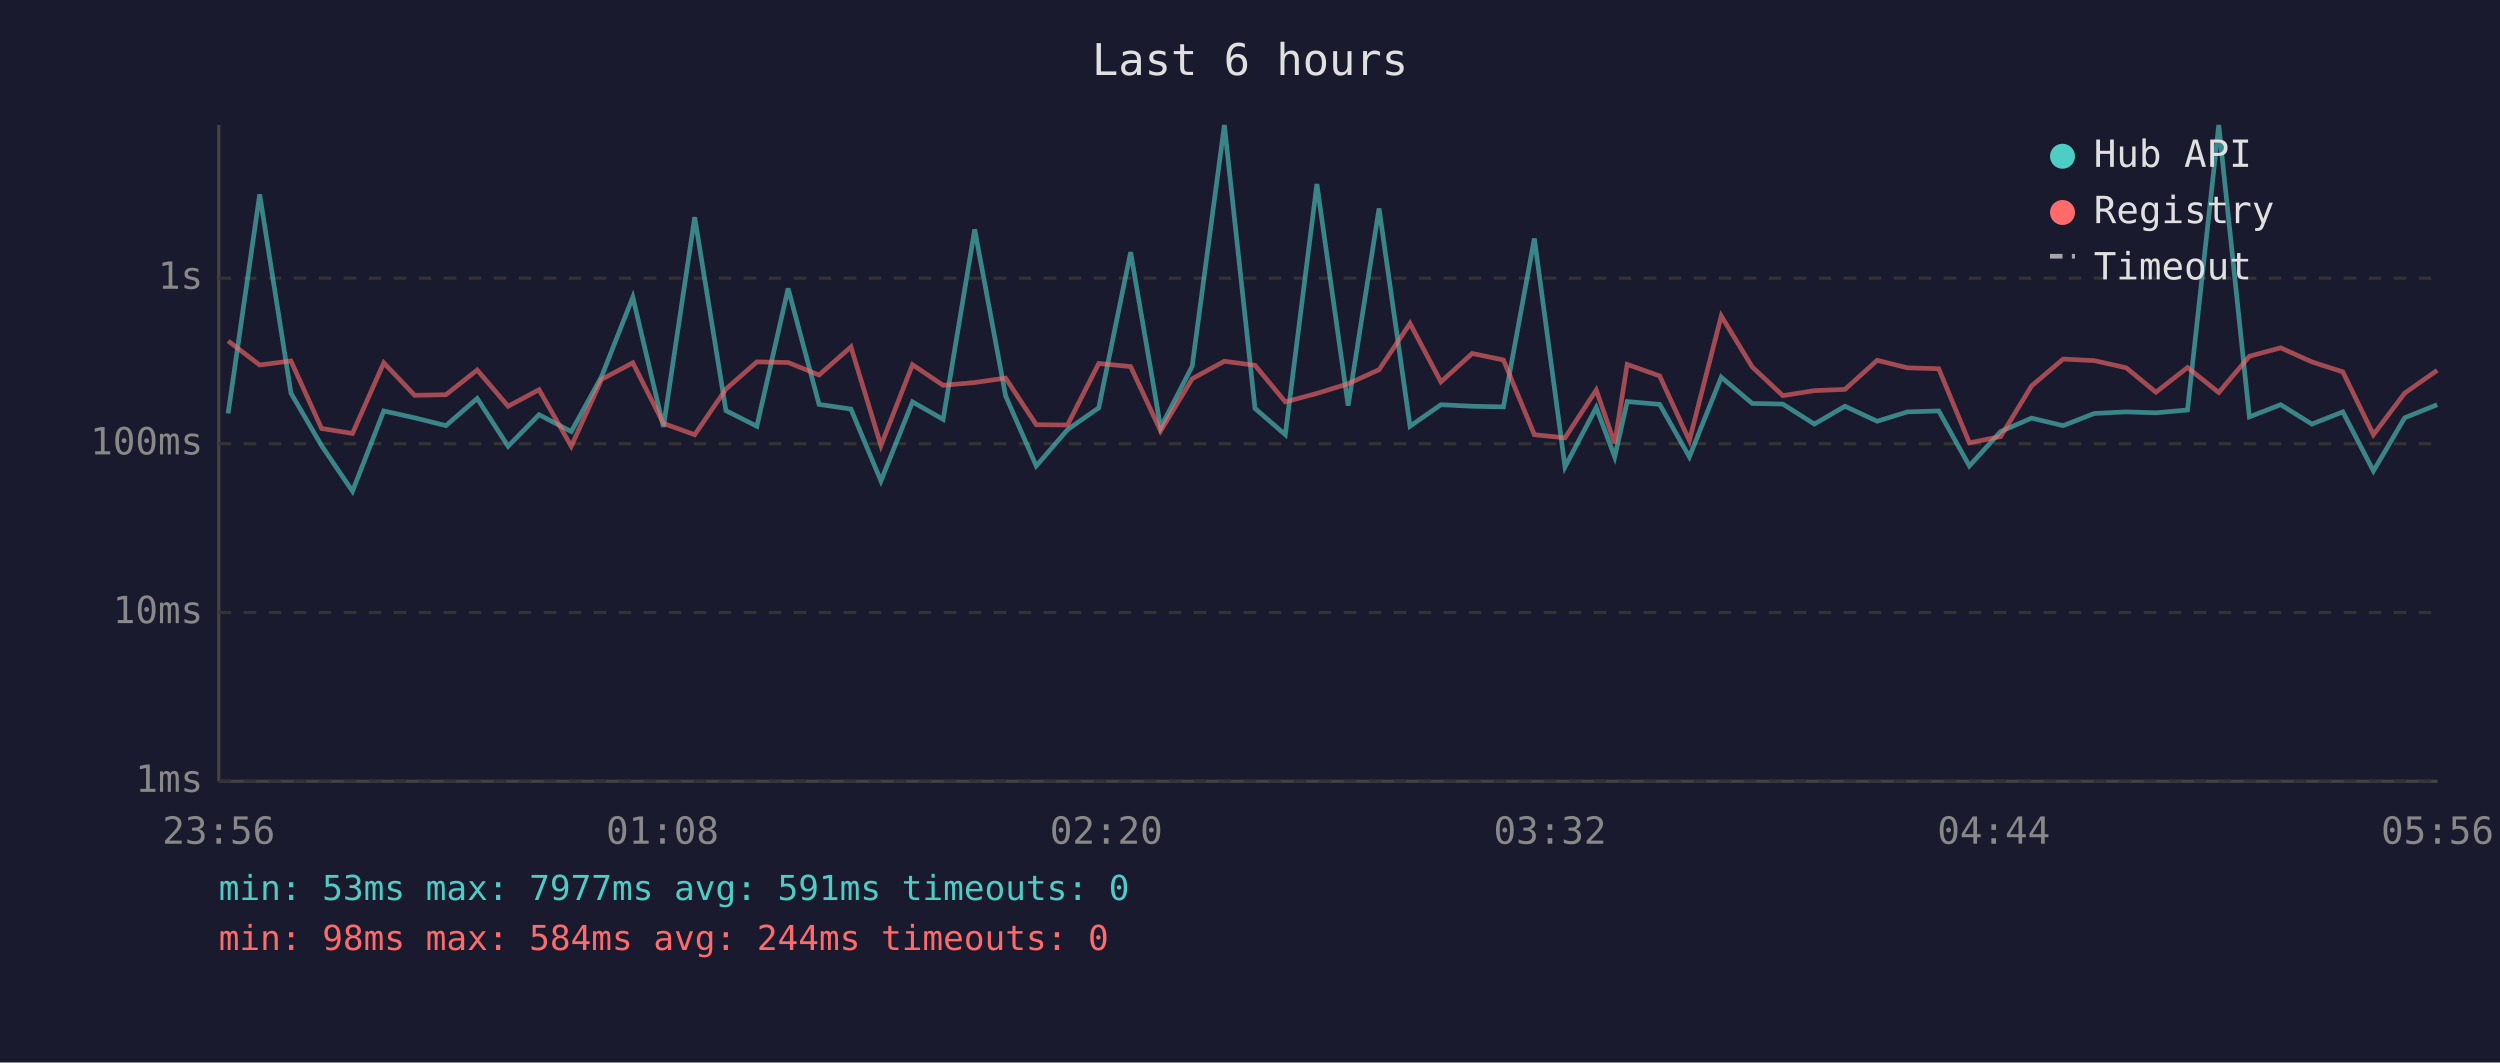
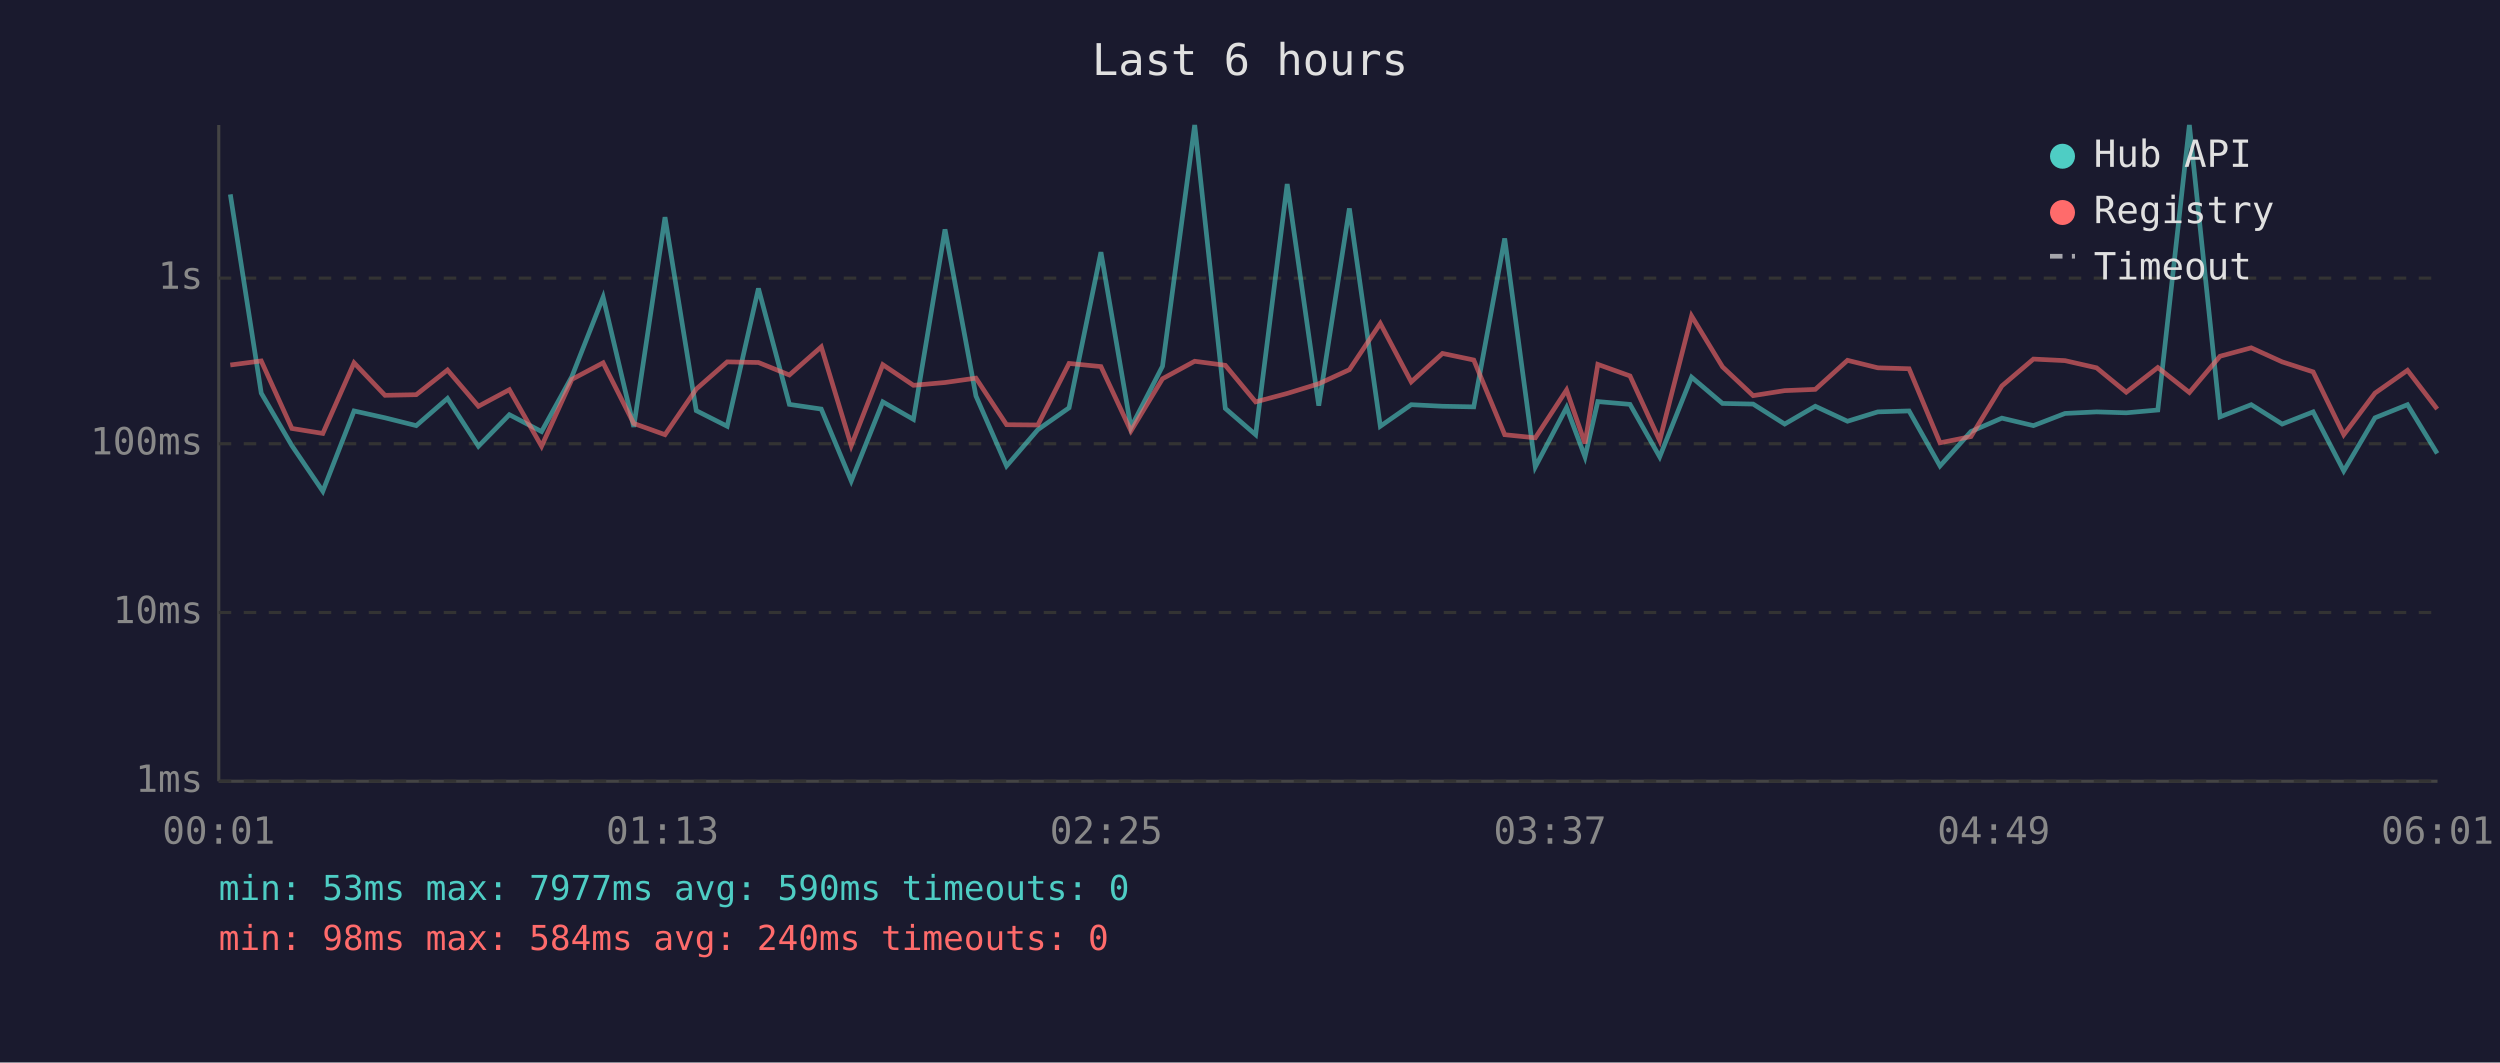
<svg xmlns="http://www.w3.org/2000/svg" viewBox="0 0 800 340" font-family="monospace" font-size="12">
  <rect width="800" height="340" fill="#1a1a2e" />
  <text x="400" y="24" fill="#e0e0e0" font-size="14" text-anchor="middle">Last 6 hours</text>
  <line x1="70" y1="40" x2="70" y2="250" stroke="#444" stroke-width="1" />
  <line x1="70" y1="250" x2="780" y2="250" stroke="#444" stroke-width="1" />
  <line x1="70" y1="250" x2="780" y2="250" stroke="#333" stroke-width="1" stroke-dasharray="4" />
  <text x="65" y="250" fill="#888" text-anchor="end" dominant-baseline="middle">1ms</text>
  <line x1="70" y1="196" x2="780" y2="196" stroke="#333" stroke-width="1" stroke-dasharray="4" />
  <text x="65" y="196" fill="#888" text-anchor="end" dominant-baseline="middle">10ms</text>
  <line x1="70" y1="142" x2="780" y2="142" stroke="#333" stroke-width="1" stroke-dasharray="4" />
  <text x="65" y="142" fill="#888" text-anchor="end" dominant-baseline="middle">100ms</text>
  <line x1="70" y1="89" x2="780" y2="89" stroke="#333" stroke-width="1" stroke-dasharray="4" />
  <text x="65" y="89" fill="#888" text-anchor="end" dominant-baseline="middle">1s</text>
-   <text x="70" y="270" fill="#888" text-anchor="middle">23:56</text>
-   <text x="212" y="270" fill="#888" text-anchor="middle">01:08</text>
-   <text x="354" y="270" fill="#888" text-anchor="middle">02:20</text>
-   <text x="496" y="270" fill="#888" text-anchor="middle">03:32</text>
-   <text x="638" y="270" fill="#888" text-anchor="middle">04:44</text>
-   <text x="780" y="270" fill="#888" text-anchor="middle">05:56</text>
-   <polyline points="73.0,132.3 83.1,62.2 93.1,125.8 102.9,142.6 112.8,157.2 122.8,131.5 132.7,133.7 142.7,136.2 152.7,127.5 162.6,142.8 172.5,132.7 182.8,138.1 192.5,120.5 202.5,95.1 212.3,136.6 222.3,69.5 232.3,131.4 242.2,136.4 252.2,92.3 262.1,129.4 272.3,130.9 281.9,153.9 292.0,128.6 301.8,134.2 311.9,73.4 321.8,126.7 331.6,149.1 341.6,137.5 351.6,130.5 361.8,80.7 371.4,136.8 381.5,117.2 391.8,40.0 401.6,130.7 411.3,139.1 421.4,58.9 431.4,129.8 441.3,66.7 451.2,136.4 461.1,129.5 471.1,130.0 481.1,130.2 491.0,76.3 500.8,149.4 510.8,130.4 516.7,146.2 520.7,128.5 531.1,129.4 540.6,146.2 550.8,120.7 560.7,129.1 570.5,129.3 580.6,135.7 590.4,130.0 600.7,134.8 610.4,131.8 620.4,131.5 630.2,149.1 640.2,138.1 650.1,133.8 660.2,136.2 670.2,132.3 680.4,131.8 689.9,132.1 700.0,131.2 710.0,40.0 719.8,133.4 729.8,129.5 739.8,135.7 749.7,131.8 759.5,150.7 769.5,133.7 779.9,129.5" fill="none" stroke="#4ecdc4" stroke-width="1.5" opacity="0.6" />
-   <polyline points="73.0,109.1 83.1,116.8 93.1,115.5 102.9,137.1 112.8,138.7 122.8,116.1 132.7,126.5 142.7,126.3 152.7,118.4 162.6,130.0 172.5,124.7 182.8,142.8 192.5,121.4 202.5,116.1 212.3,135.5 222.3,139.1 232.3,124.5 242.2,115.8 252.2,116.0 262.1,120.0 272.3,111.0 281.9,142.6 292.0,116.7 301.8,123.3 311.9,122.4 321.8,121.0 331.6,135.9 341.6,136.0 351.6,116.3 361.8,117.3 371.4,137.9 381.5,121.2 391.8,115.6 401.6,116.9 411.3,128.6 421.4,125.9 431.4,122.8 441.3,118.3 451.2,103.5 461.1,122.2 471.1,113.1 481.1,115.2 491.0,139.1 500.8,140.1 510.8,124.8 516.7,141.9 520.7,116.6 531.1,120.3 540.6,141.0 550.8,101.1 560.7,117.4 570.5,126.6 580.6,125.0 590.4,124.6 600.7,115.3 610.4,117.7 620.4,118.0 630.2,141.7 640.2,139.7 650.1,123.5 660.2,114.9 670.2,115.4 680.4,117.7 689.9,125.5 700.0,117.6 710.0,125.6 719.8,114.0 729.8,111.3 739.8,115.8 749.7,119.0 759.5,139.1 769.5,125.8 779.9,118.5" fill="none" stroke="#ff6b6b" stroke-width="1.5" opacity="0.6" />
+   <text x="70" y="270" fill="#888" text-anchor="middle">00:01</text>
+   <text x="212" y="270" fill="#888" text-anchor="middle">01:13</text>
+   <text x="354" y="270" fill="#888" text-anchor="middle">02:25</text>
+   <text x="496" y="270" fill="#888" text-anchor="middle">03:37</text>
+   <text x="638" y="270" fill="#888" text-anchor="middle">04:49</text>
+   <text x="780" y="270" fill="#888" text-anchor="middle">06:01</text>
+   <polyline points="73.7,62.2 83.6,125.8 93.4,142.6 103.3,157.2 113.3,131.5 123.2,133.7 133.2,136.2 143.2,127.5 153.1,142.8 163.0,132.7 173.3,138.1 183.0,120.5 193.0,95.1 202.8,136.6 212.8,69.5 222.8,131.4 232.7,136.4 242.7,92.3 252.6,129.4 262.8,130.9 272.4,153.9 282.5,128.6 292.3,134.2 302.4,73.4 312.3,126.7 322.1,149.1 332.1,137.5 342.1,130.5 352.3,80.7 361.9,136.8 372.0,117.2 382.3,40.0 392.1,130.7 401.8,139.1 411.9,58.9 422.0,129.8 431.8,66.7 441.7,136.4 451.6,129.5 461.6,130.0 471.6,130.2 481.5,76.3 491.3,149.4 501.3,130.4 507.2,146.2 511.3,128.5 521.6,129.4 531.1,146.2 541.3,120.7 551.2,129.1 561.0,129.3 571.1,135.7 580.9,130.0 591.2,134.8 600.9,131.8 610.9,131.5 620.8,149.1 630.7,138.1 640.6,133.8 650.7,136.2 660.8,132.3 670.9,131.8 680.4,132.1 690.5,131.2 700.6,40.0 710.4,133.4 720.4,129.5 730.3,135.7 740.2,131.8 750.0,150.7 760.0,133.7 770.4,129.5 779.9,145.1" fill="none" stroke="#4ecdc4" stroke-width="1.5" opacity="0.6" />
+   <polyline points="73.7,116.8 83.6,115.5 93.4,137.1 103.3,138.7 113.3,116.1 123.2,126.5 133.2,126.3 143.2,118.4 153.1,130.0 163.0,124.7 173.3,142.8 183.0,121.4 193.0,116.1 202.8,135.5 212.8,139.1 222.8,124.5 232.7,115.8 242.7,116.0 252.6,120.0 262.8,111.0 272.4,142.6 282.5,116.7 292.3,123.3 302.4,122.4 312.3,121.0 322.1,135.9 332.1,136.0 342.1,116.3 352.3,117.3 361.9,137.9 372.0,121.2 382.3,115.6 392.1,116.9 401.8,128.6 411.9,125.9 422.0,122.8 431.8,118.3 441.7,103.5 451.6,122.2 461.6,113.1 471.6,115.2 481.5,139.1 491.3,140.1 501.3,124.8 507.2,141.9 511.3,116.6 521.6,120.3 531.1,141.0 541.3,101.1 551.2,117.4 561.0,126.6 571.1,125.0 580.9,124.6 591.2,115.3 600.9,117.7 610.9,118.0 620.8,141.7 630.7,139.7 640.6,123.5 650.7,114.9 660.8,115.4 670.9,117.7 680.4,125.5 690.5,117.6 700.6,125.6 710.4,114.0 720.4,111.3 730.3,115.8 740.2,119.0 750.0,139.1 760.0,125.8 770.4,118.5 779.9,130.9" fill="none" stroke="#ff6b6b" stroke-width="1.5" opacity="0.6" />
  <circle cx="660" cy="50" r="4" fill="#4ecdc4" />
  <text x="670" y="50" fill="#e0e0e0" dominant-baseline="middle">Hub API</text>
  <circle cx="660" cy="68" r="4" fill="#ff6b6b" />
  <text x="670" y="68" fill="#e0e0e0" dominant-baseline="middle">Registry</text>
  <line x1="656" y1="82" x2="664" y2="82" stroke="#e0e0e0" stroke-width="1.5" stroke-dasharray="4,3" opacity="0.7" />
  <text x="670" y="86" fill="#e0e0e0" dominant-baseline="middle">Timeout</text>
-   <text x="70" y="288" fill="#4ecdc4" font-size="11">min: 53ms  max: 7977ms  avg: 591ms  timeouts: 0</text>
-   <text x="70" y="304" fill="#ff6b6b" font-size="11">min: 98ms  max: 584ms  avg: 244ms  timeouts: 0</text>
+   <text x="70" y="288" fill="#4ecdc4" font-size="11">min: 53ms  max: 7977ms  avg: 590ms  timeouts: 0</text>
+   <text x="70" y="304" fill="#ff6b6b" font-size="11">min: 98ms  max: 584ms  avg: 240ms  timeouts: 0</text>
</svg>
